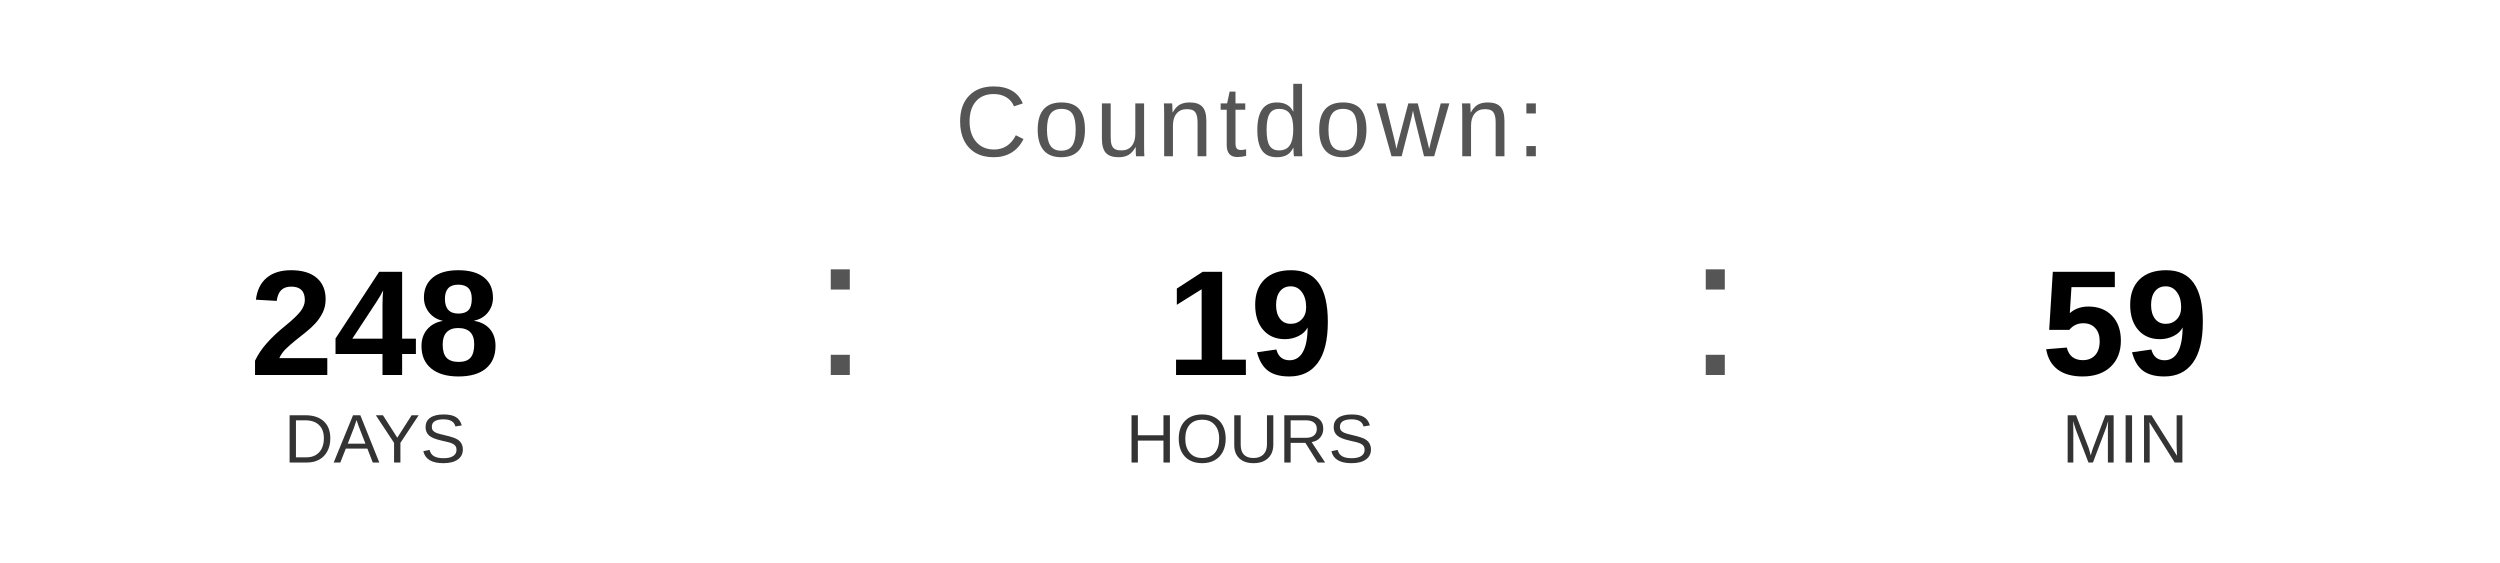
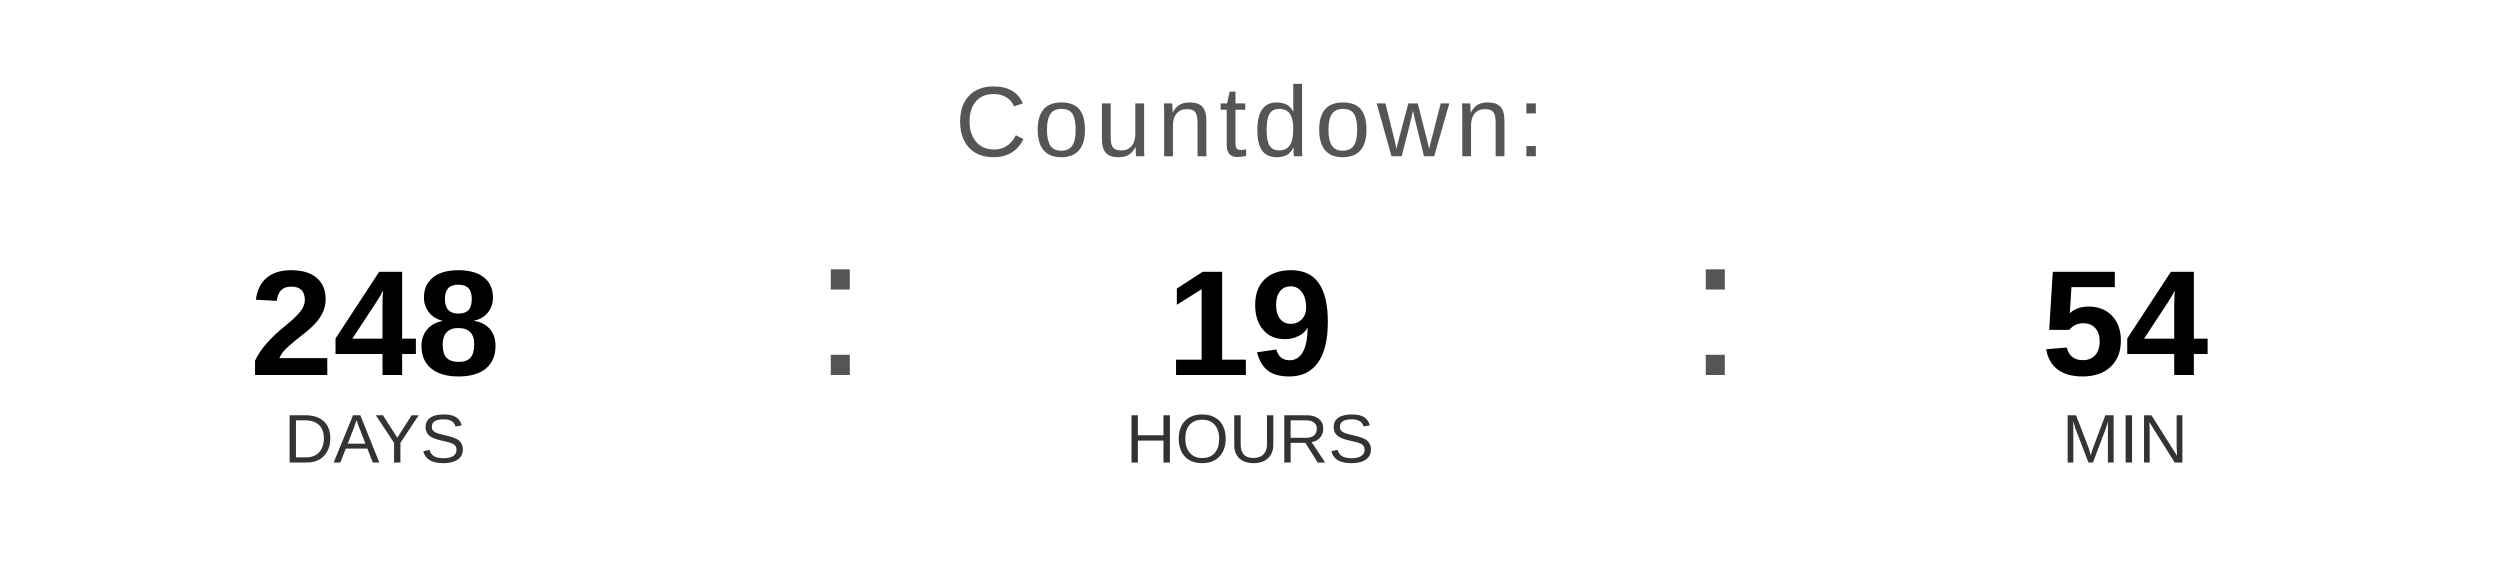
<svg xmlns="http://www.w3.org/2000/svg" width="400" height="90" viewBox="0 0 400 90">
  <text x="200" y="25" font-family="Arial, Helvetica, sans-serif" font-size="16" fill="#555555" text-anchor="middle" letter-spacing="1">
    Countdown:
  </text>
  <text x="60" y="60" font-family="Arial, Helvetica, sans-serif" font-size="24" font-weight="bold" fill="#000000" text-anchor="middle">248</text>
  <text x="60" y="74" font-family="Arial, Helvetica, sans-serif" font-size="11" fill="#333333" text-anchor="middle">DAYS</text>
  <text x="130" y="60" font-family="Arial, sans-serif" font-size="32" fill="#555555">:</text>
  <text x="200" y="60" font-family="Arial, Helvetica, sans-serif" font-size="24" font-weight="bold" fill="#000000" text-anchor="middle">19</text>
  <text x="200" y="74" font-family="Arial, Helvetica, sans-serif" font-size="11" fill="#333333" text-anchor="middle">HOURS</text>
  <text x="270" y="60" font-family="Arial, sans-serif" font-size="32" fill="#555555">:</text>
-   <text x="340" y="60" font-family="Arial, Helvetica, sans-serif" font-size="24" font-weight="bold" fill="#000000" text-anchor="middle">59</text>
+   <text x="340" y="60" font-family="Arial, Helvetica, sans-serif" font-size="24" font-weight="bold" fill="#000000" text-anchor="middle">54</text>
  <text x="340" y="74" font-family="Arial, Helvetica, sans-serif" font-size="11" fill="#333333" text-anchor="middle">MIN</text>
</svg>
